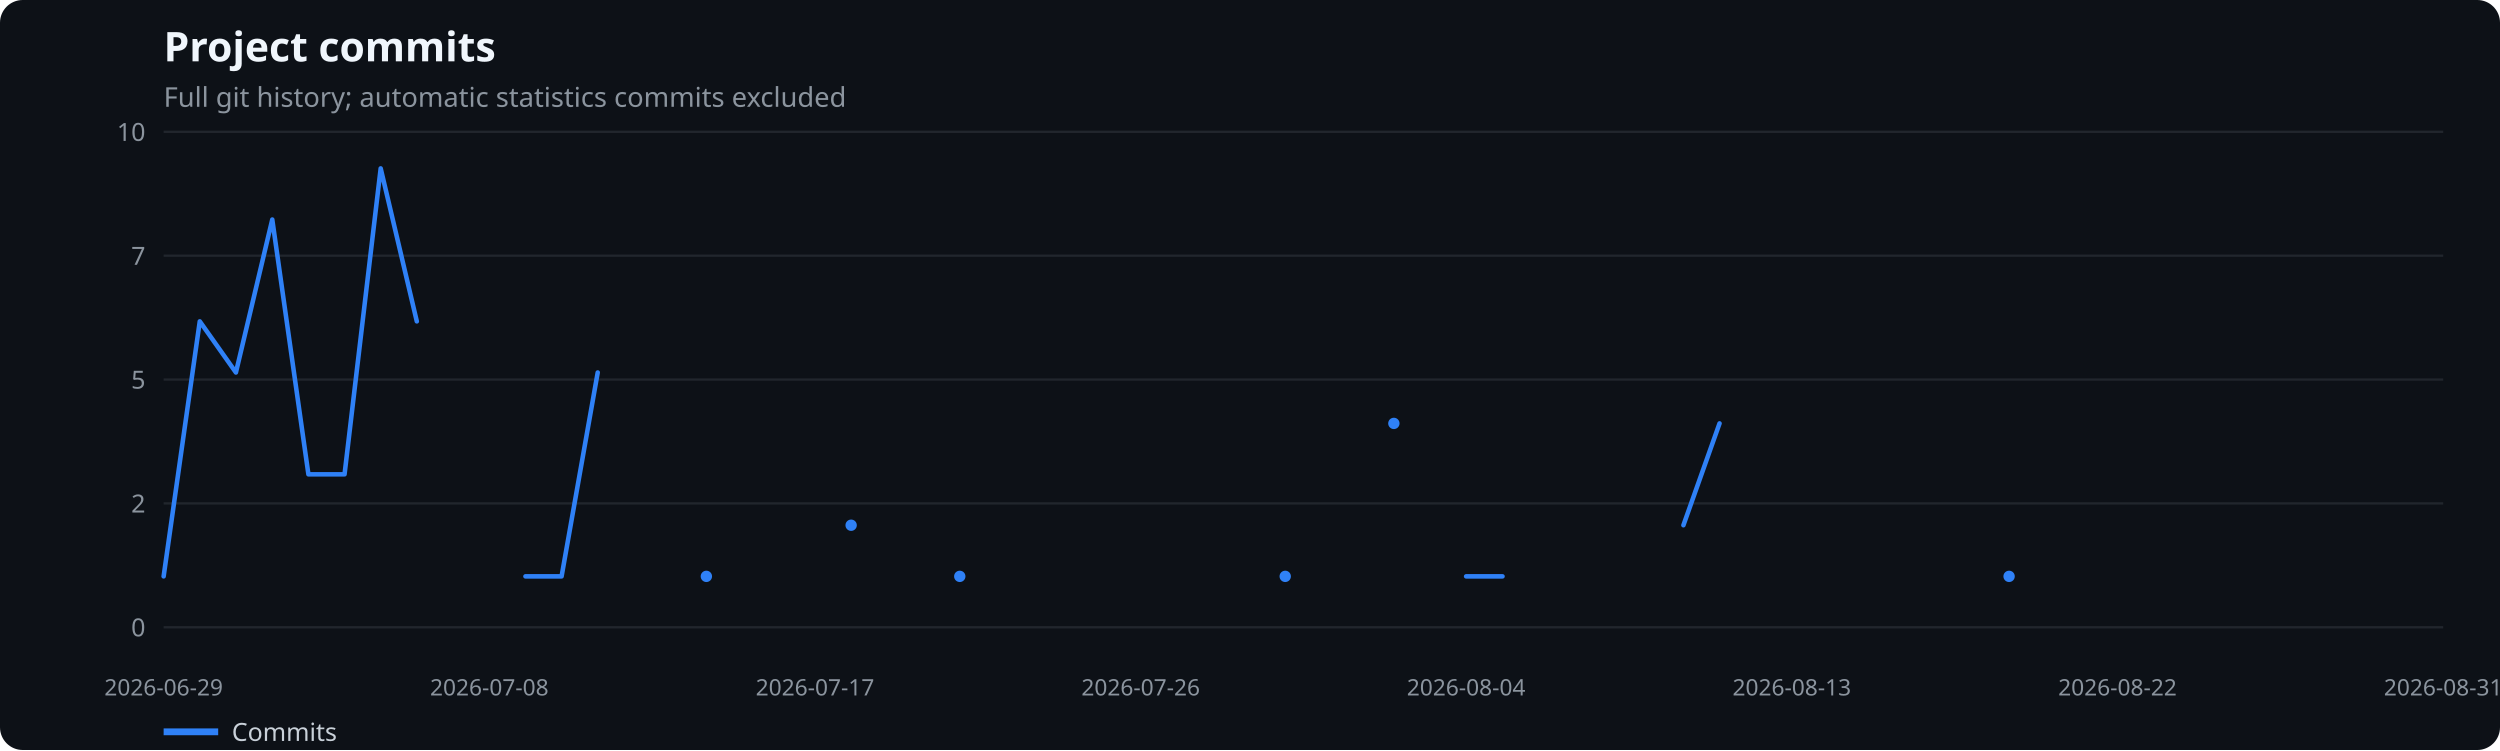
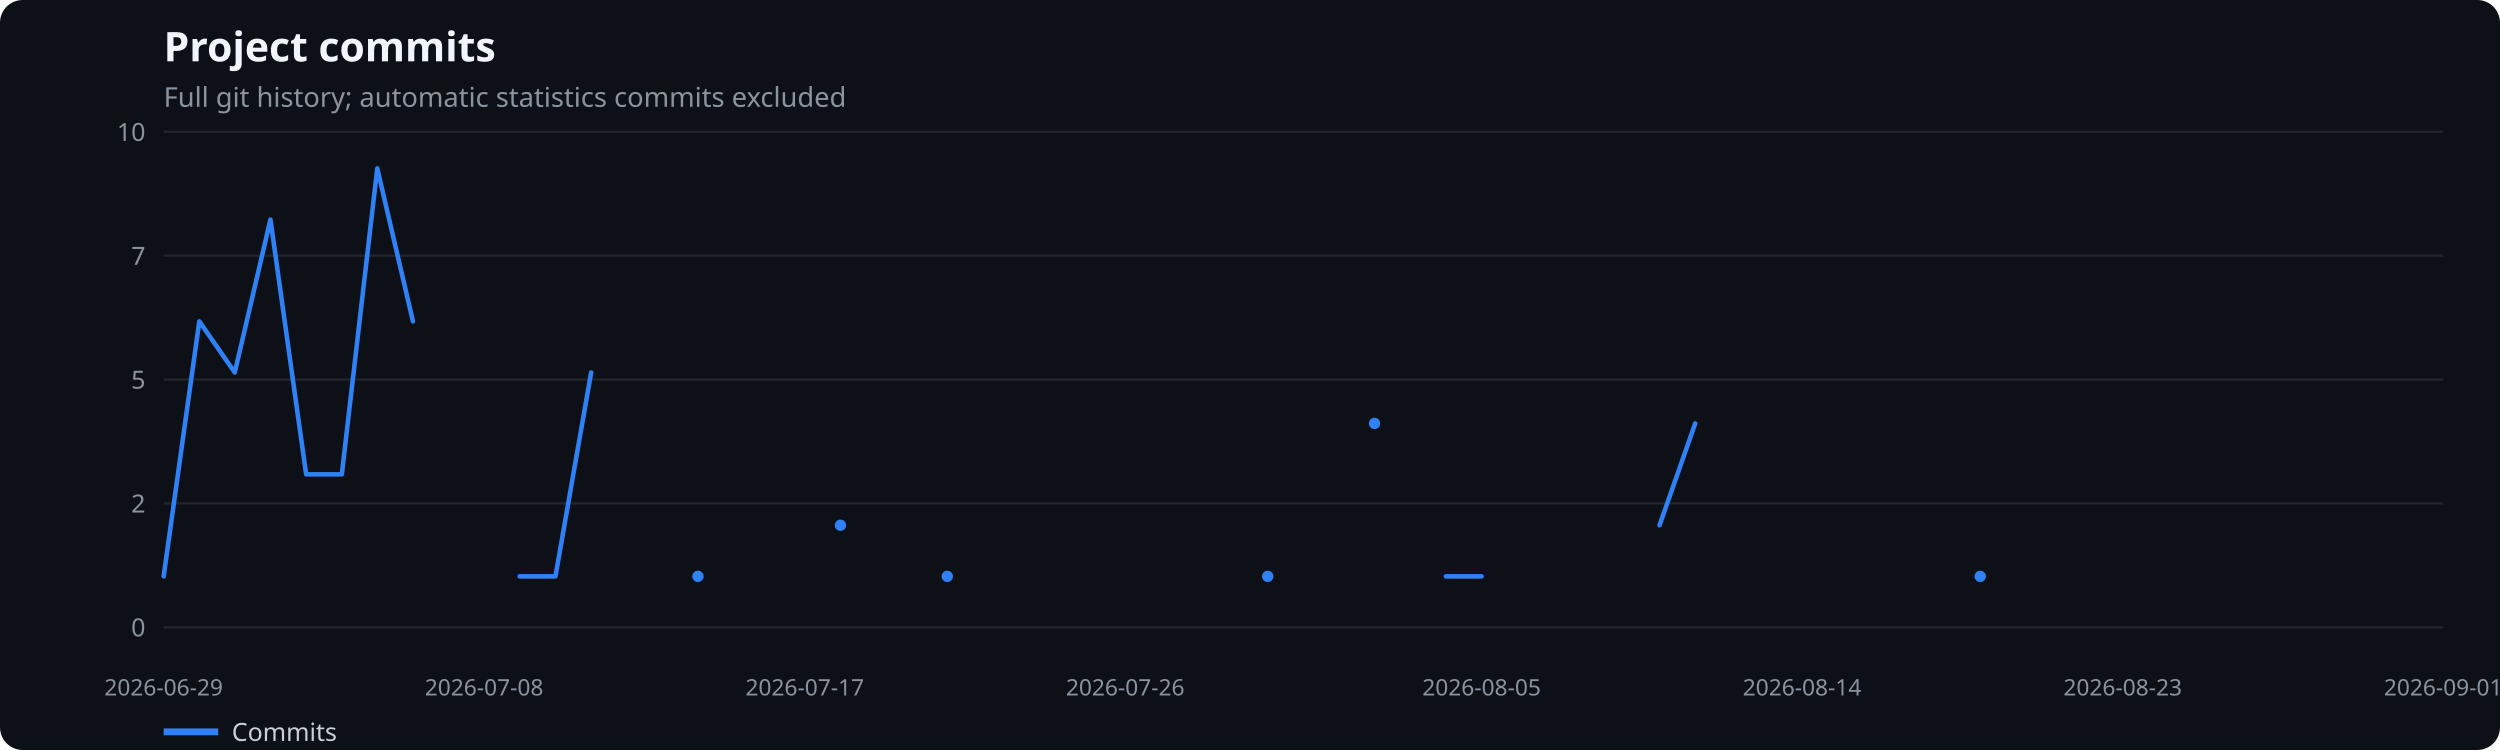
<svg xmlns="http://www.w3.org/2000/svg" width="1100" height="330" viewBox="0 0 1100 330" role="img" aria-label="Project commits">
  <rect width="100%" height="100%" fill="#0d1117" rx="10" />
  <text x="72" y="27" fill="#f0f6fc" font-family="system-ui,sans-serif" font-size="18" font-weight="600">Project commits</text>
  <text x="72" y="47" fill="#8b949e" font-family="system-ui,sans-serif" font-size="12">Full git history; automatic statistics commits excluded</text>
  <line x1="72" x2="1075" y1="276.0" y2="276.0" stroke="#21262d" />
  <text x="64" y="280.0" text-anchor="end" fill="#8b949e" font-family="system-ui,sans-serif" font-size="11">0</text>
  <line x1="72" x2="1075" y1="221.5" y2="221.5" stroke="#21262d" />
  <text x="64" y="225.5" text-anchor="end" fill="#8b949e" font-family="system-ui,sans-serif" font-size="11">2</text>
  <line x1="72" x2="1075" y1="167.0" y2="167.0" stroke="#21262d" />
  <text x="64" y="171.0" text-anchor="end" fill="#8b949e" font-family="system-ui,sans-serif" font-size="11">5</text>
  <line x1="72" x2="1075" y1="112.5" y2="112.5" stroke="#21262d" />
  <text x="64" y="116.5" text-anchor="end" fill="#8b949e" font-family="system-ui,sans-serif" font-size="11">7</text>
  <line x1="72" x2="1075" y1="58.0" y2="58.0" stroke="#21262d" />
  <text x="64" y="62.0" text-anchor="end" fill="#8b949e" font-family="system-ui,sans-serif" font-size="11">10</text>
  <text x="72.0" y="306" text-anchor="middle" fill="#8b949e" font-family="system-ui,sans-serif" font-size="10">2026-06-29</text>
-   <text x="215.3" y="306" text-anchor="middle" fill="#8b949e" font-family="system-ui,sans-serif" font-size="10">2026-07-08</text>
-   <text x="358.6" y="306" text-anchor="middle" fill="#8b949e" font-family="system-ui,sans-serif" font-size="10">2026-07-17</text>
-   <text x="501.9" y="306" text-anchor="middle" fill="#8b949e" font-family="system-ui,sans-serif" font-size="10">2026-07-26</text>
-   <text x="645.1" y="306" text-anchor="middle" fill="#8b949e" font-family="system-ui,sans-serif" font-size="10">2026-08-04</text>
-   <text x="788.4" y="306" text-anchor="middle" fill="#8b949e" font-family="system-ui,sans-serif" font-size="10">2026-08-13</text>
-   <text x="931.7" y="306" text-anchor="middle" fill="#8b949e" font-family="system-ui,sans-serif" font-size="10">2026-08-22</text>
-   <text x="1075.0" y="306" text-anchor="middle" fill="#8b949e" font-family="system-ui,sans-serif" font-size="10">2026-08-31</text>
-   <polyline points="72.0,253.6 87.9,141.4 103.8,163.9 119.8,96.6 135.7,208.7 151.6,208.7 167.5,74.1 183.4,141.4" fill="none" stroke="#2f81f7" stroke-width="2" stroke-linecap="round" stroke-linejoin="round" />
-   <polyline points="231.2,253.6 247.1,253.6 263.0,163.9" fill="none" stroke="#2f81f7" stroke-width="2" stroke-linecap="round" stroke-linejoin="round" />
-   <circle cx="310.8" cy="253.6" r="2.5" fill="#2f81f7" />
-   <circle cx="374.5" cy="231.1" r="2.5" fill="#2f81f7" />
-   <circle cx="422.3" cy="253.6" r="2.5" fill="#2f81f7" />
-   <circle cx="565.5" cy="253.6" r="2.5" fill="#2f81f7" />
-   <circle cx="613.3" cy="186.3" r="2.5" fill="#2f81f7" />
-   <polyline points="645.1,253.6 661.1,253.6" fill="none" stroke="#2f81f7" stroke-width="2" stroke-linecap="round" stroke-linejoin="round" />
-   <polyline points="740.7,231.1 756.6,186.3" fill="none" stroke="#2f81f7" stroke-width="2" stroke-linecap="round" stroke-linejoin="round" />
-   <circle cx="884.0" cy="253.6" r="2.5" fill="#2f81f7" />
+   <text x="213.0" y="306" text-anchor="middle" fill="#8b949e" font-family="system-ui,sans-serif" font-size="10">2026-07-08</text>
+   <text x="354.1" y="306" text-anchor="middle" fill="#8b949e" font-family="system-ui,sans-serif" font-size="10">2026-07-17</text>
+   <text x="495.1" y="306" text-anchor="middle" fill="#8b949e" font-family="system-ui,sans-serif" font-size="10">2026-07-26</text>
+   <text x="651.9" y="306" text-anchor="middle" fill="#8b949e" font-family="system-ui,sans-serif" font-size="10">2026-08-05</text>
+   <text x="792.9" y="306" text-anchor="middle" fill="#8b949e" font-family="system-ui,sans-serif" font-size="10">2026-08-14</text>
+   <text x="934.0" y="306" text-anchor="middle" fill="#8b949e" font-family="system-ui,sans-serif" font-size="10">2026-08-23</text>
+   <text x="1075.0" y="306" text-anchor="middle" fill="#8b949e" font-family="system-ui,sans-serif" font-size="10">2026-09-01</text>
+   <polyline points="72.0,253.6 87.7,141.4 103.3,163.9 119.0,96.6 134.7,208.7 150.4,208.7 166.0,74.1 181.7,141.4" fill="none" stroke="#2f81f7" stroke-width="2" stroke-linecap="round" stroke-linejoin="round" />
+   <polyline points="228.7,253.6 244.4,253.6 260.1,163.9" fill="none" stroke="#2f81f7" stroke-width="2" stroke-linecap="round" stroke-linejoin="round" />
+   <circle cx="307.1" cy="253.6" r="2.5" fill="#2f81f7" />
+   <circle cx="369.8" cy="231.1" r="2.5" fill="#2f81f7" />
+   <circle cx="416.8" cy="253.6" r="2.5" fill="#2f81f7" />
+   <circle cx="557.8" cy="253.6" r="2.5" fill="#2f81f7" />
+   <circle cx="604.8" cy="186.3" r="2.5" fill="#2f81f7" />
+   <polyline points="636.2,253.6 651.9,253.6" fill="none" stroke="#2f81f7" stroke-width="2" stroke-linecap="round" stroke-linejoin="round" />
+   <polyline points="730.2,231.1 745.9,186.3" fill="none" stroke="#2f81f7" stroke-width="2" stroke-linecap="round" stroke-linejoin="round" />
+   <circle cx="871.3" cy="253.6" r="2.5" fill="#2f81f7" />
  <line x1="72" x2="96" y1="322" y2="322" stroke="#2f81f7" stroke-width="3" />
  <text x="102" y="326" fill="#c9d1d9" font-family="system-ui,sans-serif" font-size="11">Commits</text>
</svg>
